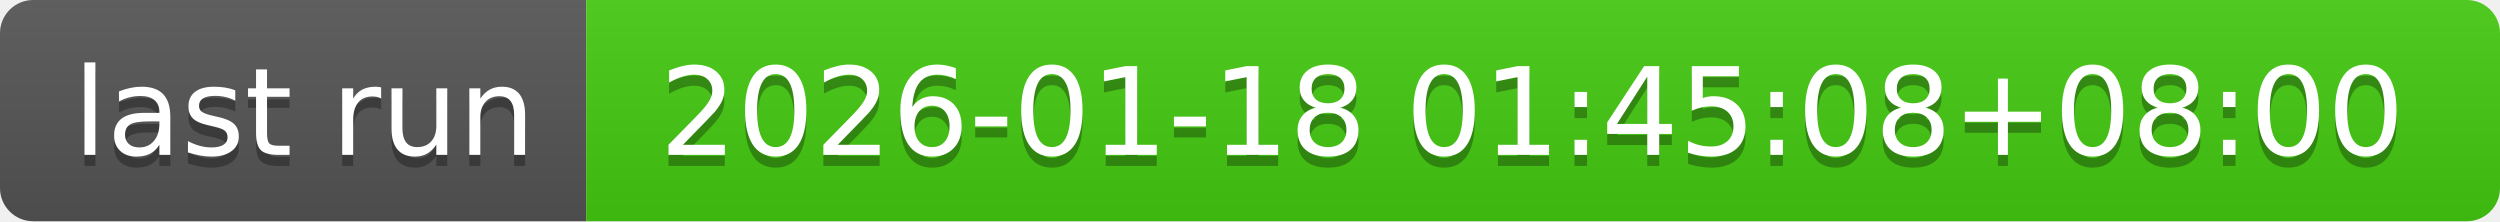
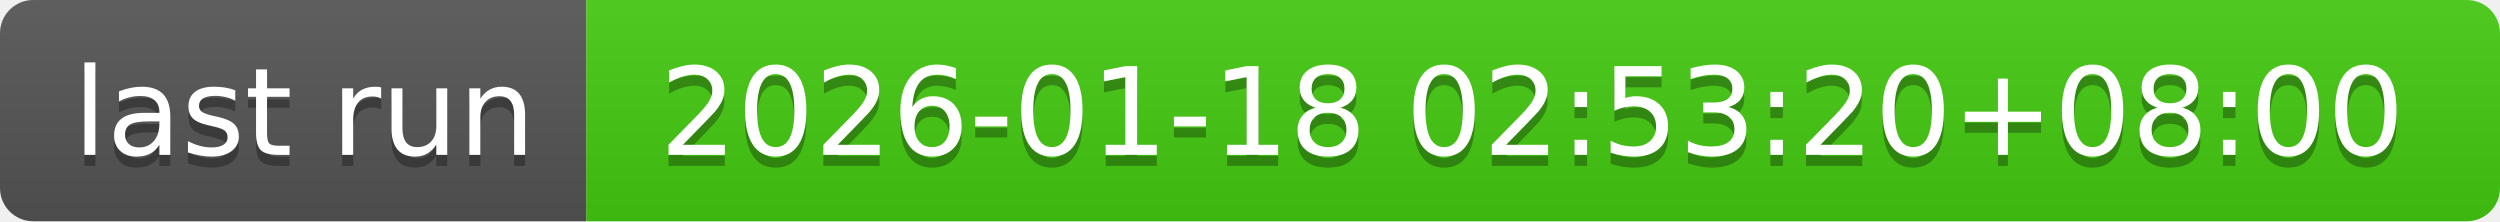
- <svg xmlns="http://www.w3.org/2000/svg" width="226" height="20" role="img" aria-label="last run: 2026-01-18 01:45:08+08:00">
+ <svg xmlns="http://www.w3.org/2000/svg" width="226" height="20" role="img" aria-label="last run: 2026-01-18 02:53:20+08:00">
  <linearGradient id="s" x2="0" y2="100%">
    <stop offset="0" stop-color="#bbb" stop-opacity=".1" />
    <stop offset="1" stop-opacity=".1" />
  </linearGradient>
  <clipPath id="r">
    <rect width="226" height="20" rx="3" fill="#fff" />
  </clipPath>
  <g clip-path="url(#r)">
    <rect width="53" height="20" fill="#555" />
    <rect x="53" width="173" height="20" fill="#4c1" />
    <rect width="226" height="20" fill="url(#s)" />
  </g>
  <g fill="#fff" text-anchor="middle" font-family="Verdana,Geneva,DejaVu Sans,sans-serif" text-rendering="geometricPrecision" font-size="110">
    <text aria-hidden="true" x="275" y="150" fill="#010101" fill-opacity=".3" transform="scale(.1)" textLength="430">last run</text>
    <text x="275" y="140" transform="scale(.1)" fill="#fff" textLength="430">last run</text>
-     <text aria-hidden="true" x="1385" y="150" fill="#010101" fill-opacity=".3" transform="scale(.1)" textLength="1630">2026-01-18 01:45:08+08:00</text>
-     <text x="1385" y="140" transform="scale(.1)" fill="#fff" textLength="1630">2026-01-18 01:45:08+08:00</text>
+     <text aria-hidden="true" x="1385" y="150" fill="#010101" fill-opacity=".3" transform="scale(.1)" textLength="1630">2026-01-18 02:53:20+08:00</text>
+     <text x="1385" y="140" transform="scale(.1)" fill="#fff" textLength="1630">2026-01-18 02:53:20+08:00</text>
  </g>
</svg>
